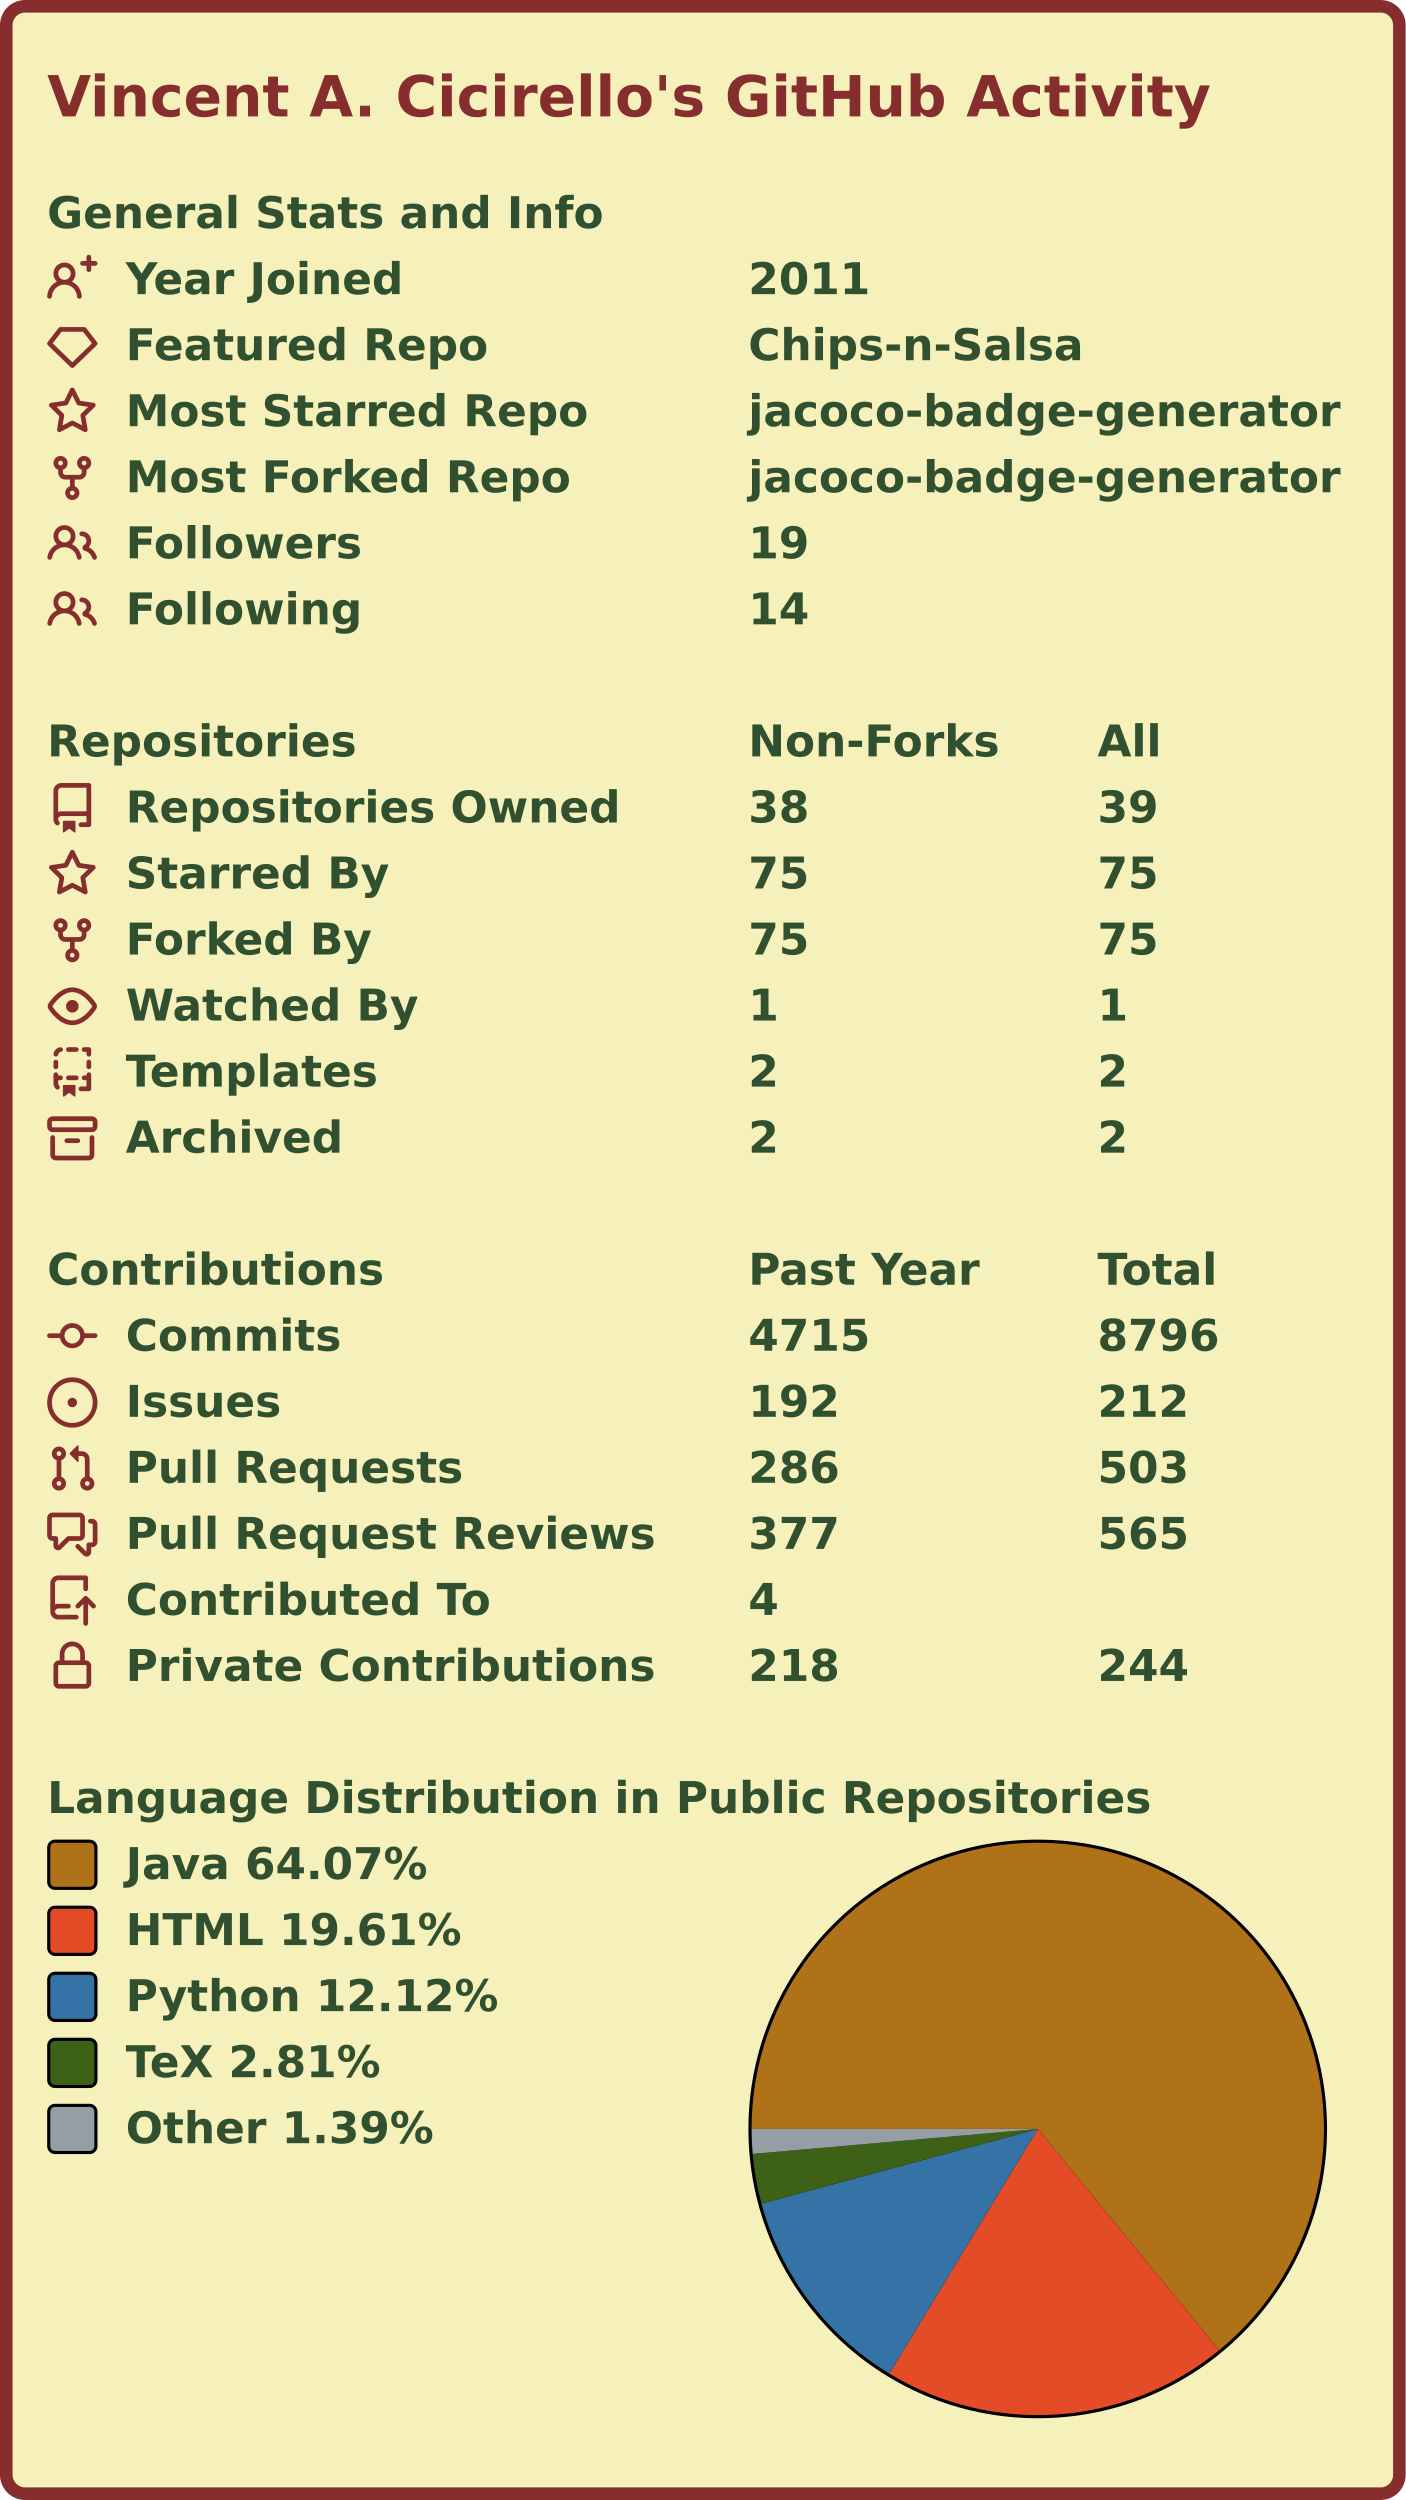
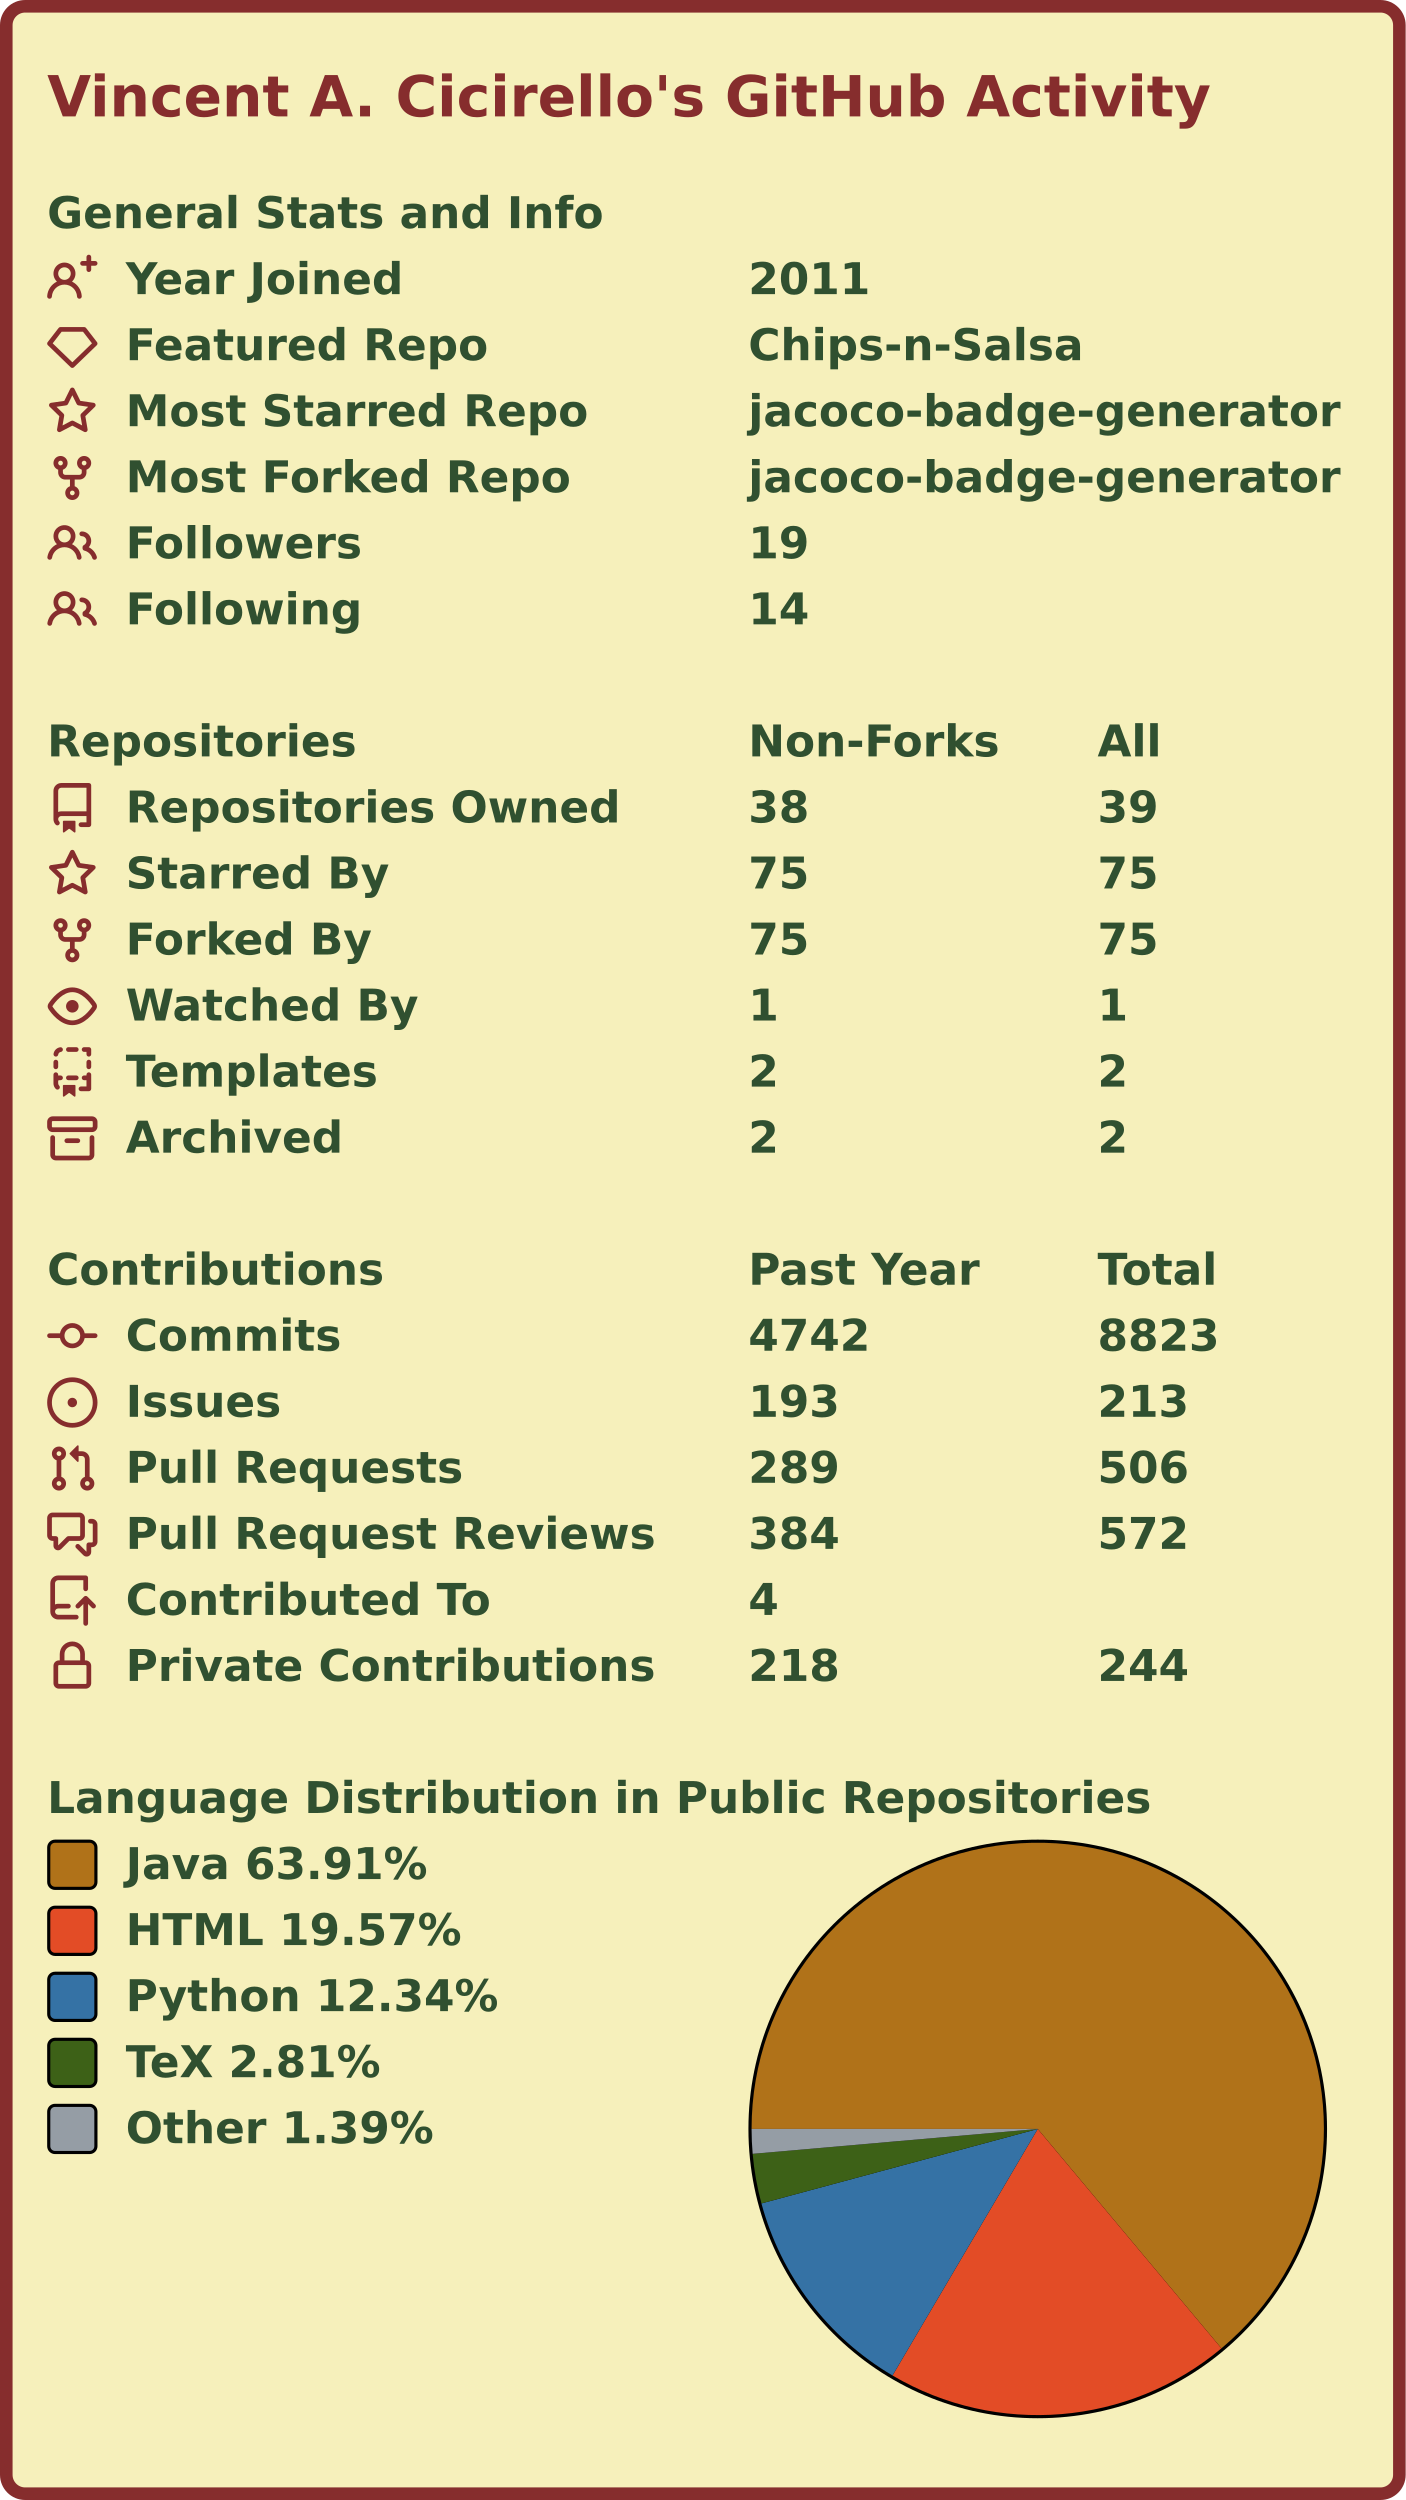
<svg xmlns="http://www.w3.org/2000/svg" width="447" height="795" viewBox="0 0 447 795" lang="en" xml:lang="en">
  <rect x="2" y="2" stroke-width="4" rx="6" width="443" height="791" stroke="#862d2d" fill="#f6f0bb" />
  <g font-weight="600" font-size="110pt" font-family="Verdana,Geneva,DejaVu Sans,sans-serif" text-rendering="geometricPrecision">
    <text x="122" y="301" lengthAdjust="spacingAndGlyphs" textLength="2985" transform="scale(0.123)" fill="#862d2d">Vincent A. Cicirello's GitHub Activity</text>
    <g transform="translate(0, 60)" fill="#305030">
      <g transform="translate(15, 0)">
        <g transform="scale(0.095)">
          <text x="0" y="132" textLength="1851" lengthAdjust="spacingAndGlyphs">General Stats and Info</text>
        </g>
      </g>
      <g transform="translate(15, 21)">
        <path fill="#862d2d" fill-rule="evenodd" d="M13.25 0a.75.75 0 01.75.75V2h1.25a.75.75 0 010 1.5H14v1.25a.75.75 0 01-1.5 0V3.5h-1.25a.75.75 0 010-1.5h1.25V.75a.75.75 0 01.75-.75zM5.5 4a2 2 0 100 4 2 2 0 000-4zm2.4 4.548a3.5 3.5 0 10-4.799 0 5.527 5.527 0 00-3.1 4.66.75.75 0 101.498.085A4.01 4.01 0 015.5 9.5a4.01 4.01 0 014.001 3.793.75.75 0 101.498-.086 5.527 5.527 0 00-3.1-4.659z" />
        <g transform="scale(0.095)">
          <text lengthAdjust="spacingAndGlyphs" textLength="932" x="263" y="132">Year Joined</text>
          <text lengthAdjust="spacingAndGlyphs" textLength="420" x="2347" y="132">2011</text>
        </g>
      </g>
      <g transform="translate(15, 42)">
        <path fill="#862d2d" fill-rule="evenodd" d="M3.637 2.291A.75.75 0 014.23 2h7.54a.75.75 0 01.593.291l3.48 4.5a.75.75 0 01-.072.999l-7.25 7a.75.75 0 01-1.042 0l-7.25-7a.75.75 0 01-.072-.999l3.48-4.5zM4.598 3.5L1.754 7.177 8 13.207l6.246-6.03L11.402 3.5H4.598z" />
        <g transform="scale(0.095)">
          <text lengthAdjust="spacingAndGlyphs" textLength="1215" x="263" y="132">Featured Repo</text>
          <text lengthAdjust="spacingAndGlyphs" textLength="1120" x="2347" y="132">Chips-n-Salsa</text>
        </g>
      </g>
      <g transform="translate(15, 63)">
        <path fill="#862d2d" fill-rule="evenodd" d="M8 .25a.75.75 0 01.673.418l1.882 3.815 4.21.612a.75.75 0 01.416 1.279l-3.046 2.97.719 4.192a.75.75 0 01-1.088.791L8 12.347l-3.766 1.98a.75.75 0 01-1.088-.79l.72-4.194L.818 6.374a.75.75 0 01.416-1.28l4.21-.611L7.327.668A.75.75 0 018 .25zm0 2.445L6.615 5.5a.75.75 0 01-.564.41l-3.097.45 2.24 2.184a.75.75 0 01.216.664l-.528 3.084 2.769-1.456a.75.75 0 01.698 0l2.77 1.456-.53-3.084a.75.75 0 01.216-.664l2.24-2.183-3.096-.45a.75.75 0 01-.564-.41L8 2.694v.001z" />
        <g transform="scale(0.095)">
          <text lengthAdjust="spacingAndGlyphs" textLength="1532" x="263" y="132">Most Starred Repo</text>
          <text lengthAdjust="spacingAndGlyphs" textLength="1986" x="2347" y="132">jacoco-badge-generator</text>
        </g>
      </g>
      <g transform="translate(15, 84)">
        <path fill="#862d2d" fill-rule="evenodd" d="M5 3.25a.75.75 0 11-1.5 0 .75.75 0 011.5 0zm0 2.122a2.25 2.25 0 10-1.5 0v.878A2.25 2.25 0 005.75 8.5h1.5v2.128a2.251 2.251 0 101.5 0V8.5h1.5a2.25 2.25 0 002.25-2.25v-.878a2.25 2.25 0 10-1.5 0v.878a.75.75 0 01-.75.75h-4.5A.75.75 0 015 6.25v-.878zm3.75 7.378a.75.75 0 11-1.5 0 .75.75 0 011.5 0zm3-8.75a.75.75 0 100-1.5.75.75 0 000 1.5z" />
        <g transform="scale(0.095)">
          <text lengthAdjust="spacingAndGlyphs" textLength="1485" x="263" y="132">Most Forked Repo</text>
          <text lengthAdjust="spacingAndGlyphs" textLength="1986" x="2347" y="132">jacoco-badge-generator</text>
        </g>
      </g>
      <g transform="translate(15, 105)">
        <path fill="#862d2d" fill-rule="evenodd" d="M5.5 3.5a2 2 0 100 4 2 2 0 000-4zM2 5.5a3.5 3.5 0 115.898 2.549 5.507 5.507 0 013.034 4.084.75.75 0 11-1.482.235 4.001 4.001 0 00-7.9 0 .75.75 0 01-1.482-.236A5.507 5.507 0 013.102 8.05 3.49 3.49 0 012 5.5zM11 4a.75.75 0 100 1.5 1.5 1.5 0 01.666 2.844.75.75 0 00-.416.672v.352a.75.75 0 00.574.73c1.2.289 2.162 1.2 2.522 2.372a.75.75 0 101.434-.44 5.01 5.01 0 00-2.56-3.012A3 3 0 0011 4z" />
        <g transform="scale(0.095)">
          <text lengthAdjust="spacingAndGlyphs" textLength="778" x="263" y="132">Followers</text>
          <text lengthAdjust="spacingAndGlyphs" textLength="210" x="2347" y="132">19</text>
        </g>
      </g>
      <g transform="translate(15, 126)">
        <path fill="#862d2d" fill-rule="evenodd" d="M5.5 3.5a2 2 0 100 4 2 2 0 000-4zM2 5.5a3.5 3.5 0 115.898 2.549 5.507 5.507 0 013.034 4.084.75.75 0 11-1.482.235 4.001 4.001 0 00-7.9 0 .75.75 0 01-1.482-.236A5.507 5.507 0 013.102 8.05 3.49 3.49 0 012 5.5zM11 4a.75.75 0 100 1.5 1.5 1.5 0 01.666 2.844.75.75 0 00-.416.672v.352a.75.75 0 00.574.73c1.2.289 2.162 1.2 2.522 2.372a.75.75 0 101.434-.44 5.01 5.01 0 00-2.56-3.012A3 3 0 0011 4z" />
        <g transform="scale(0.095)">
          <text lengthAdjust="spacingAndGlyphs" textLength="780" x="263" y="132">Following</text>
          <text lengthAdjust="spacingAndGlyphs" textLength="210" x="2347" y="132">14</text>
        </g>
      </g>
    </g>
    <g transform="translate(0, 228)" fill="#305030">
      <g transform="translate(15, 0)">
        <g transform="scale(0.095)">
          <text x="0" y="132" textLength="1020" lengthAdjust="spacingAndGlyphs">Repositories</text>
          <text x="2347" y="132" textLength="832" lengthAdjust="spacingAndGlyphs">Non-Forks</text>
          <text x="3516" y="132" textLength="206" lengthAdjust="spacingAndGlyphs">All</text>
        </g>
      </g>
      <g transform="translate(15, 21)">
        <path fill="#862d2d" fill-rule="evenodd" d="M2 2.5A2.5 2.5 0 014.5 0h8.75a.75.75 0 01.75.75v12.5a.75.75 0 01-.75.75h-2.5a.75.75 0 110-1.5h1.75v-2h-8a1 1 0 00-.714 1.7.75.75 0 01-1.072 1.05A2.495 2.495 0 012 11.5v-9zm10.5-1V9h-8c-.356 0-.694.074-1 .208V2.5a1 1 0 011-1h8zM5 12.25v3.25a.25.25 0 00.4.2l1.45-1.087a.25.25 0 01.3 0L8.6 15.7a.25.25 0 00.4-.2v-3.25a.25.25 0 00-.25-.25h-3.5a.25.25 0 00-.25.25z" />
        <g transform="scale(0.095)">
          <text lengthAdjust="spacingAndGlyphs" textLength="1650" x="263" y="132">Repositories Owned</text>
          <text lengthAdjust="spacingAndGlyphs" textLength="210" x="2347" y="132">38</text>
          <text lengthAdjust="spacingAndGlyphs" textLength="210" x="3516" y="132">39</text>
        </g>
      </g>
      <g transform="translate(15, 42)">
        <path fill="#862d2d" fill-rule="evenodd" d="M8 .25a.75.75 0 01.673.418l1.882 3.815 4.21.612a.75.75 0 01.416 1.279l-3.046 2.97.719 4.192a.75.75 0 01-1.088.791L8 12.347l-3.766 1.98a.75.75 0 01-1.088-.79l.72-4.194L.818 6.374a.75.75 0 01.416-1.28l4.21-.611L7.327.668A.75.75 0 018 .25zm0 2.445L6.615 5.5a.75.75 0 01-.564.41l-3.097.45 2.24 2.184a.75.75 0 01.216.664l-.528 3.084 2.769-1.456a.75.75 0 01.698 0l2.77 1.456-.53-3.084a.75.75 0 01.216-.664l2.24-2.183-3.096-.45a.75.75 0 01-.564-.41L8 2.694v.001z" />
        <g transform="scale(0.095)">
          <text lengthAdjust="spacingAndGlyphs" textLength="874" x="263" y="132">Starred By</text>
          <text lengthAdjust="spacingAndGlyphs" textLength="210" x="2347" y="132">75</text>
          <text lengthAdjust="spacingAndGlyphs" textLength="210" x="3516" y="132">75</text>
        </g>
      </g>
      <g transform="translate(15, 63)">
        <path fill="#862d2d" fill-rule="evenodd" d="M5 3.25a.75.75 0 11-1.5 0 .75.75 0 011.5 0zm0 2.122a2.25 2.25 0 10-1.5 0v.878A2.25 2.25 0 005.75 8.5h1.5v2.128a2.251 2.251 0 101.5 0V8.5h1.5a2.25 2.25 0 002.25-2.25v-.878a2.25 2.25 0 10-1.5 0v.878a.75.75 0 01-.75.75h-4.5A.75.75 0 015 6.25v-.878zm3.75 7.378a.75.75 0 11-1.5 0 .75.75 0 011.5 0zm3-8.75a.75.75 0 100-1.5.75.75 0 000 1.5z" />
        <g transform="scale(0.095)">
          <text lengthAdjust="spacingAndGlyphs" textLength="828" x="263" y="132">Forked By</text>
          <text lengthAdjust="spacingAndGlyphs" textLength="210" x="2347" y="132">75</text>
          <text lengthAdjust="spacingAndGlyphs" textLength="210" x="3516" y="132">75</text>
        </g>
      </g>
      <g transform="translate(15, 84)">
        <path fill="#862d2d" fill-rule="evenodd" d="M1.679 7.932c.412-.621 1.242-1.75 2.366-2.717C5.175 4.242 6.527 3.5 8 3.5c1.473 0 2.824.742 3.955 1.715 1.124.967 1.954 2.096 2.366 2.717a.119.119 0 010 .136c-.412.621-1.242 1.75-2.366 2.717C10.825 11.758 9.473 12.5 8 12.5c-1.473 0-2.824-.742-3.955-1.715C2.92 9.818 2.09 8.69 1.679 8.068a.119.119 0 010-.136zM8 2c-1.981 0-3.67.992-4.933 2.078C1.797 5.169.88 6.423.43 7.1a1.619 1.619 0 000 1.798c.45.678 1.367 1.932 2.637 3.024C4.329 13.008 6.019 14 8 14c1.981 0 3.67-.992 4.933-2.078 1.27-1.091 2.187-2.345 2.637-3.023a1.619 1.619 0 000-1.798c-.45-.678-1.367-1.932-2.637-3.023C11.671 2.992 9.981 2 8 2zm0 8a2 2 0 100-4 2 2 0 000 4z" />
        <g transform="scale(0.095)">
          <text lengthAdjust="spacingAndGlyphs" textLength="993" x="263" y="132">Watched By</text>
          <text lengthAdjust="spacingAndGlyphs" textLength="105" x="2347" y="132">1</text>
          <text lengthAdjust="spacingAndGlyphs" textLength="105" x="3516" y="132">1</text>
        </g>
      </g>
      <g transform="translate(15, 105)">
        <path fill="#862d2d" fill-rule="evenodd" d="M6 .75A.75.75 0 016.75 0h2.5a.75.75 0 010 1.5h-2.5A.75.75 0 016 .75zm5 0a.75.75 0 01.75-.75h1.5a.75.75 0 01.75.75v1.5a.75.75 0 01-1.5 0V1.5h-.75A.75.75 0 0111 .75zM4.992.662a.75.75 0 01-.636.848c-.436.063-.783.41-.846.846a.75.75 0 01-1.485-.212A2.501 2.501 0 014.144.025a.75.75 0 01.848.637zM2.75 4a.75.75 0 01.75.75v1.5a.75.75 0 01-1.5 0v-1.5A.75.75 0 012.75 4zm10.5 0a.75.75 0 01.75.75v1.5a.75.75 0 01-1.5 0v-1.5a.75.75 0 01.75-.75zM2.75 8a.75.75 0 01.75.75v.268A1.72 1.72 0 013.75 9h.5a.75.75 0 010 1.5h-.5a.25.25 0 00-.25.25v.75c0 .28.114.532.3.714a.75.75 0 01-1.05 1.072A2.495 2.495 0 012 11.5V8.75A.75.75 0 012.75 8zm10.5 0a.75.75 0 01.75.75v4.5a.75.75 0 01-.75.75h-2.5a.75.75 0 010-1.5h1.75v-2h-.75a.75.75 0 010-1.5h.75v-.25a.75.75 0 01.75-.75zM6 9.75A.75.75 0 016.75 9h2.5a.75.75 0 010 1.5h-2.5A.75.75 0 016 9.75zm-1 2.5v3.25a.25.25 0 00.4.2l1.45-1.087a.25.25 0 01.3 0L8.6 15.7a.25.25 0 00.4-.2v-3.25a.25.25 0 00-.25-.25h-3.5a.25.25 0 00-.25.25z" />
        <g transform="scale(0.095)">
          <text lengthAdjust="spacingAndGlyphs" textLength="868" x="263" y="132">Templates</text>
          <text lengthAdjust="spacingAndGlyphs" textLength="105" x="2347" y="132">2</text>
          <text lengthAdjust="spacingAndGlyphs" textLength="105" x="3516" y="132">2</text>
        </g>
      </g>
      <g transform="translate(15, 126)">
        <path fill="#862d2d" fill-rule="evenodd" d="M1.75 2.5a.25.25 0 00-.25.25v1.5c0 .138.112.25.25.25h12.5a.25.25 0 00.25-.25v-1.5a.25.25 0 00-.25-.25H1.75zM0 2.75C0 1.784.784 1 1.75 1h12.5c.966 0 1.75.784 1.75 1.75v1.5A1.75 1.75 0 0114.25 6H1.75A1.75 1.75 0 010 4.25v-1.5zM1.75 7a.75.75 0 01.75.75v5.5c0 .138.112.25.25.25h10.5a.25.25 0 00.25-.25v-5.5a.75.75 0 111.5 0v5.5A1.75 1.75 0 0113.25 15H2.75A1.75 1.75 0 011 13.25v-5.5A.75.75 0 011.75 7zm4.5 1a.75.75 0 000 1.5h3.5a.75.75 0 100-1.5h-3.5z" />
        <g transform="scale(0.095)">
          <text lengthAdjust="spacingAndGlyphs" textLength="726" x="263" y="132">Archived</text>
          <text lengthAdjust="spacingAndGlyphs" textLength="105" x="2347" y="132">2</text>
          <text lengthAdjust="spacingAndGlyphs" textLength="105" x="3516" y="132">2</text>
        </g>
      </g>
    </g>
    <g transform="translate(0, 396)" fill="#305030">
      <g transform="translate(15, 0)">
        <g transform="scale(0.095)">
          <text x="0" y="132" textLength="1112" lengthAdjust="spacingAndGlyphs">Contributions</text>
          <text x="2347" y="132" textLength="774" lengthAdjust="spacingAndGlyphs">Past Year</text>
          <text x="3516" y="132" textLength="414" lengthAdjust="spacingAndGlyphs">Total</text>
        </g>
      </g>
      <g transform="translate(15, 21)">
        <path fill="#862d2d" fill-rule="evenodd" d="M10.5 7.75a2.5 2.5 0 11-5 0 2.5 2.5 0 015 0zm1.43.75a4.002 4.002 0 01-7.86 0H.75a.75.75 0 110-1.5h3.32a4.001 4.001 0 017.86 0h3.32a.75.75 0 110 1.5h-3.32z" />
        <g transform="scale(0.095)">
          <text lengthAdjust="spacingAndGlyphs" textLength="734" x="263" y="132">Commits</text>
-           <text lengthAdjust="spacingAndGlyphs" textLength="420" x="2347" y="132">4715</text>
-           <text lengthAdjust="spacingAndGlyphs" textLength="420" x="3516" y="132">8796</text>
+           <text lengthAdjust="spacingAndGlyphs" textLength="420" x="2347" y="132">4742</text>
+           <text lengthAdjust="spacingAndGlyphs" textLength="420" x="3516" y="132">8823</text>
        </g>
      </g>
      <g transform="translate(15, 42)">
        <path fill="#862d2d" d="M8 9.5a1.5 1.5 0 100-3 1.5 1.5 0 000 3z" />
        <path fill="#862d2d" fill-rule="evenodd" d="M8 0a8 8 0 100 16A8 8 0 008 0zM1.5 8a6.5 6.5 0 1113 0 6.5 6.5 0 01-13 0z" />
        <g transform="scale(0.095)">
          <text lengthAdjust="spacingAndGlyphs" textLength="512" x="263" y="132">Issues</text>
-           <text lengthAdjust="spacingAndGlyphs" textLength="315" x="2347" y="132">192</text>
-           <text lengthAdjust="spacingAndGlyphs" textLength="315" x="3516" y="132">212</text>
+           <text lengthAdjust="spacingAndGlyphs" textLength="315" x="2347" y="132">193</text>
+           <text lengthAdjust="spacingAndGlyphs" textLength="315" x="3516" y="132">213</text>
        </g>
      </g>
      <g transform="translate(15, 63)">
        <path fill="#862d2d" fill-rule="evenodd" d="M7.177 3.073L9.573.677A.25.25 0 0110 .854v4.792a.25.25 0 01-.427.177L7.177 3.427a.25.25 0 010-.354zM3.75 2.5a.75.75 0 100 1.5.75.75 0 000-1.5zm-2.25.75a2.25 2.25 0 113 2.122v5.256a2.251 2.251 0 11-1.5 0V5.372A2.25 2.25 0 011.5 3.25zM11 2.5h-1V4h1a1 1 0 011 1v5.628a2.251 2.251 0 101.5 0V5A2.5 2.5 0 0011 2.5zm1 10.25a.75.75 0 111.5 0 .75.75 0 01-1.5 0zM3.75 12a.75.75 0 100 1.5.75.75 0 000-1.5z" />
        <g transform="scale(0.095)">
          <text lengthAdjust="spacingAndGlyphs" textLength="1113" x="263" y="132">Pull Requests</text>
-           <text lengthAdjust="spacingAndGlyphs" textLength="315" x="2347" y="132">286</text>
-           <text lengthAdjust="spacingAndGlyphs" textLength="315" x="3516" y="132">503</text>
+           <text lengthAdjust="spacingAndGlyphs" textLength="315" x="2347" y="132">289</text>
+           <text lengthAdjust="spacingAndGlyphs" textLength="315" x="3516" y="132">506</text>
        </g>
      </g>
      <g transform="translate(15, 84)">
        <path fill="#862d2d" fill-rule="evenodd" d="M1.5 2.75a.25.25 0 01.25-.25h8.5a.25.25 0 01.25.25v5.5a.25.25 0 01-.25.25h-3.5a.75.75 0 00-.53.22L3.5 11.44V9.25a.75.75 0 00-.75-.75h-1a.25.25 0 01-.25-.25v-5.5zM1.75 1A1.75 1.75 0 000 2.75v5.5C0 9.216.784 10 1.75 10H2v1.543a1.457 1.457 0 002.487 1.03L7.061 10h3.189A1.75 1.75 0 0012 8.25v-5.5A1.75 1.75 0 0010.25 1h-8.5zM14.5 4.75a.25.25 0 00-.25-.25h-.5a.75.75 0 110-1.5h.5c.966 0 1.75.784 1.75 1.75v5.5A1.75 1.75 0 0114.25 12H14v1.543a1.457 1.457 0 01-2.487 1.03L9.22 12.28a.75.75 0 111.06-1.06l2.22 2.22v-2.19a.75.75 0 01.75-.75h1a.25.25 0 00.25-.25v-5.5z" />
        <g transform="scale(0.095)">
          <text lengthAdjust="spacingAndGlyphs" textLength="1762" x="263" y="132">Pull Request Reviews</text>
-           <text lengthAdjust="spacingAndGlyphs" textLength="315" x="2347" y="132">377</text>
-           <text lengthAdjust="spacingAndGlyphs" textLength="315" x="3516" y="132">565</text>
+           <text lengthAdjust="spacingAndGlyphs" textLength="315" x="2347" y="132">384</text>
+           <text lengthAdjust="spacingAndGlyphs" textLength="315" x="3516" y="132">572</text>
        </g>
      </g>
      <g transform="translate(15, 105)">
        <path fill="#862d2d" fill-rule="evenodd" d="M1 2.5A2.5 2.5 0 013.5 0h8.75a.75.75 0 01.75.75v3.5a.75.75 0 01-1.5 0V1.5h-8a1 1 0 00-1 1v6.708A2.492 2.492 0 013.5 9h3.25a.75.75 0 010 1.5H3.5a1 1 0 100 2h5.75a.75.75 0 010 1.5H3.5A2.5 2.5 0 011 11.5v-9zm13.23 7.79a.75.75 0 001.06-1.06l-2.505-2.505a.75.75 0 00-1.06 0L9.22 9.229a.75.75 0 001.06 1.061l1.225-1.224v6.184a.75.75 0 001.5 0V9.066l1.224 1.224z" />
        <g transform="scale(0.095)">
          <text lengthAdjust="spacingAndGlyphs" textLength="1234" x="263" y="132">Contributed To</text>
          <text lengthAdjust="spacingAndGlyphs" textLength="105" x="2347" y="132">4</text>
        </g>
      </g>
      <g transform="translate(15, 126)">
        <path fill="#862d2d" fill-rule="evenodd" d="M4 4v2h-.25A1.75 1.75 0 002 7.75v5.5c0 .966.784 1.75 1.75 1.75h8.5A1.75 1.75 0 0014 13.25v-5.5A1.75 1.75 0 0012.25 6H12V4a4 4 0 10-8 0zm6.5 2V4a2.5 2.5 0 00-5 0v2h5zM12 7.5h.25a.25.25 0 01.25.25v5.5a.25.25 0 01-.25.25h-8.5a.25.25 0 01-.25-.25v-5.5a.25.25 0 01.25-.25H12z" />
        <g transform="scale(0.095)">
          <text lengthAdjust="spacingAndGlyphs" textLength="1742" x="263" y="132">Private Contributions</text>
          <text lengthAdjust="spacingAndGlyphs" textLength="315" x="2347" y="132">218</text>
          <text lengthAdjust="spacingAndGlyphs" textLength="315" x="3516" y="132">244</text>
        </g>
      </g>
    </g>
    <g transform="translate(0, 564)" fill="#305030">
      <g transform="translate(15, 0)">
        <g transform="scale(0.095)">
          <text x="0" y="132" textLength="3652" lengthAdjust="spacingAndGlyphs">Language Distribution in Public Repositories</text>
        </g>
      </g>
      <g transform="translate(238, 21)">
        <circle cx="92" cy="92" r="92" fill="#000000" />
      </g>
      <g transform="translate(239, 22)">
        <g>
-           <path fill-rule="evenodd" fill="#b07219" d="M 0.0,91 A 91 91 0 1 1 148.713 161.358 L 91,91 Z" />
-           <path fill-rule="evenodd" fill="#e34c26" d="M 148.713,161.358 A 91 91 0 0 1 43.794 168.799 L 91,91 Z" />
-           <path fill-rule="evenodd" fill="#3572A5" d="M 43.794,168.799 A 91 91 0 0 1 3.153 114.746 L 91,91 Z" />
-           <path fill-rule="evenodd" fill="#3D6117" d="M 3.153,114.746 A 91 91 0 0 1 0.346 98.933 L 91,91 Z" />
-           <path fill-rule="evenodd" fill="#959da5" d="M 0.346,98.933 A 91 91 0 0 1 0.0 91 L 91,91 Z" />
+           <path fill-rule="evenodd" fill="#b07219" d="M 0.0,91 A 91 91 0 1 1 149.411 160.779 L 91,91 Z" />
+           <path fill-rule="evenodd" fill="#e34c26" d="M 149.411,160.779 A 91 91 0 0 1 44.811 169.407 L 91,91 Z" />
+           <path fill-rule="evenodd" fill="#3572A5" d="M 44.811,169.407 A 91 91 0 0 1 3.137 114.688 L 91,91 Z" />
+           <path fill-rule="evenodd" fill="#3D6117" d="M 3.137,114.688 A 91 91 0 0 1 0.345 98.914 L 91,91 Z" />
+           <path fill-rule="evenodd" fill="#959da5" d="M 0.345,98.914 A 91 91 0 0 1 0.0 91 L 91,91 Z" />
          <animateTransform attributeName="transform" attributeType="XML" type="rotate" from="0 91 91" to="360 91 91" dur="10s" repeatCount="indefinite" />
        </g>
      </g>
      <g transform="translate(15, 21)">
        <rect x="0.5" y="0.5" rx="2" width="15" height="15" fill="#b07219" stroke-width="1" stroke="#000000" />
-         <text transform="scale(0.095)" x="263" y="132" textLength="1038" lengthAdjust="spacingAndGlyphs">Java 64.07%</text>
+         <text transform="scale(0.095)" x="263" y="132" textLength="1038" lengthAdjust="spacingAndGlyphs">Java 63.91%</text>
      </g>
      <g transform="translate(15, 42)">
        <rect x="0.5" y="0.5" rx="2" width="15" height="15" fill="#e34c26" stroke-width="1" stroke="#000000" />
-         <text transform="scale(0.095)" x="263" y="132" textLength="1142" lengthAdjust="spacingAndGlyphs">HTML 19.61%</text>
+         <text transform="scale(0.095)" x="263" y="132" textLength="1142" lengthAdjust="spacingAndGlyphs">HTML 19.57%</text>
      </g>
      <g transform="translate(15, 63)">
        <rect x="0.5" y="0.5" rx="2" width="15" height="15" fill="#3572A5" stroke-width="1" stroke="#000000" />
-         <text transform="scale(0.095)" x="263" y="132" textLength="1254" lengthAdjust="spacingAndGlyphs">Python 12.12%</text>
+         <text transform="scale(0.095)" x="263" y="132" textLength="1254" lengthAdjust="spacingAndGlyphs">Python 12.34%</text>
      </g>
      <g transform="translate(15, 84)">
        <rect x="0.5" y="0.5" rx="2" width="15" height="15" fill="#3D6117" stroke-width="1" stroke="#000000" />
        <text transform="scale(0.095)" x="263" y="132" textLength="894" lengthAdjust="spacingAndGlyphs">TeX 2.81%</text>
      </g>
      <g transform="translate(15, 105)">
        <rect x="0.5" y="0.5" rx="2" width="15" height="15" fill="#959da5" stroke-width="1" stroke="#000000" />
        <text transform="scale(0.095)" x="263" y="132" textLength="1047" lengthAdjust="spacingAndGlyphs">Other 1.39%</text>
      </g>
    </g>
  </g>
</svg>
